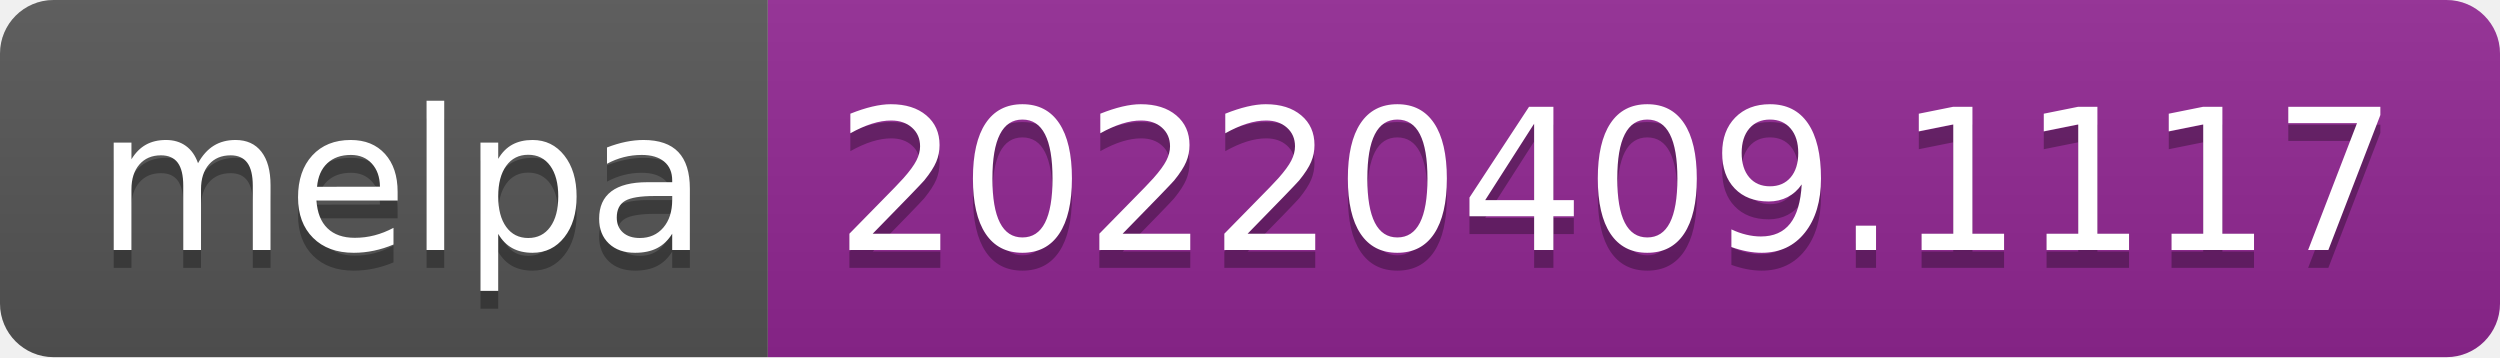
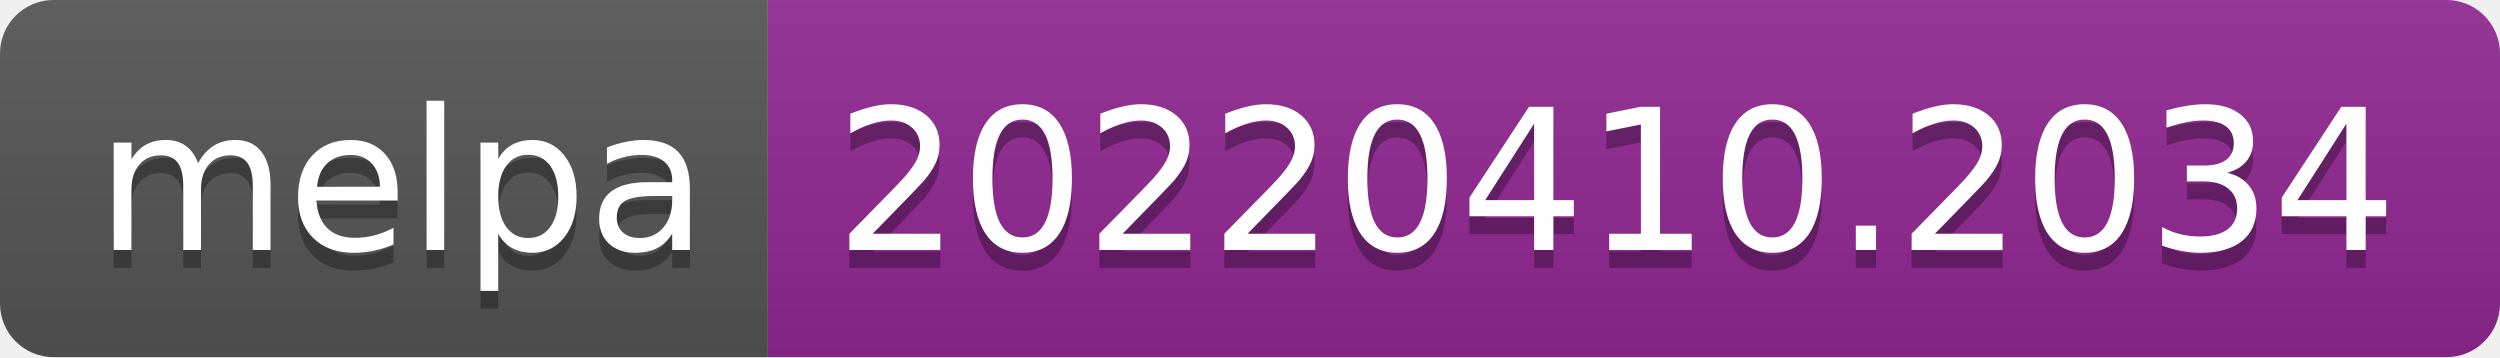
- <svg xmlns="http://www.w3.org/2000/svg" width="140" height="20" role="img" aria-label="melpa: 20220409.1117">
+ <svg xmlns="http://www.w3.org/2000/svg" width="140" height="20" role="img" aria-label="melpa: 20220410.2034">
  <linearGradient id="s" x2="0" y2="100%">
    <stop offset="0" stop-color="#bbb" stop-opacity=".1" />
    <stop offset="1" stop-opacity=".1" />
  </linearGradient>
  <clipPath id="r">
    <rect width="140" height="20" rx="3" fill="#fff" />
  </clipPath>
  <g clip-path="url(#r)">
    <rect width="43" height="20" fill="#555" />
    <rect x="43" width="97" height="20" fill="#922793" />
    <rect width="140" height="20" fill="url(#s)" />
  </g>
  <g fill="#fff" text-anchor="middle" font-family="Verdana,Geneva,DejaVu Sans,sans-serif" text-rendering="geometricPrecision" font-size="110">
    <text aria-hidden="true" x="225" y="150" fill="#010101" fill-opacity=".3" transform="scale(.1)" textLength="330">melpa</text>
    <text x="225" y="140" transform="scale(.1)" fill="#fff" textLength="330">melpa</text>
-     <text aria-hidden="true" x="905" y="150" fill="#010101" fill-opacity=".3" transform="scale(.1)" textLength="870">20220409.1117</text>
-     <text x="905" y="140" transform="scale(.1)" fill="#fff" textLength="870">20220409.1117</text>
+     <text aria-hidden="true" x="905" y="150" fill="#010101" fill-opacity=".3" transform="scale(.1)" textLength="870">20220410.2034</text>
+     <text x="905" y="140" transform="scale(.1)" fill="#fff" textLength="870">20220410.2034</text>
  </g>
</svg>
